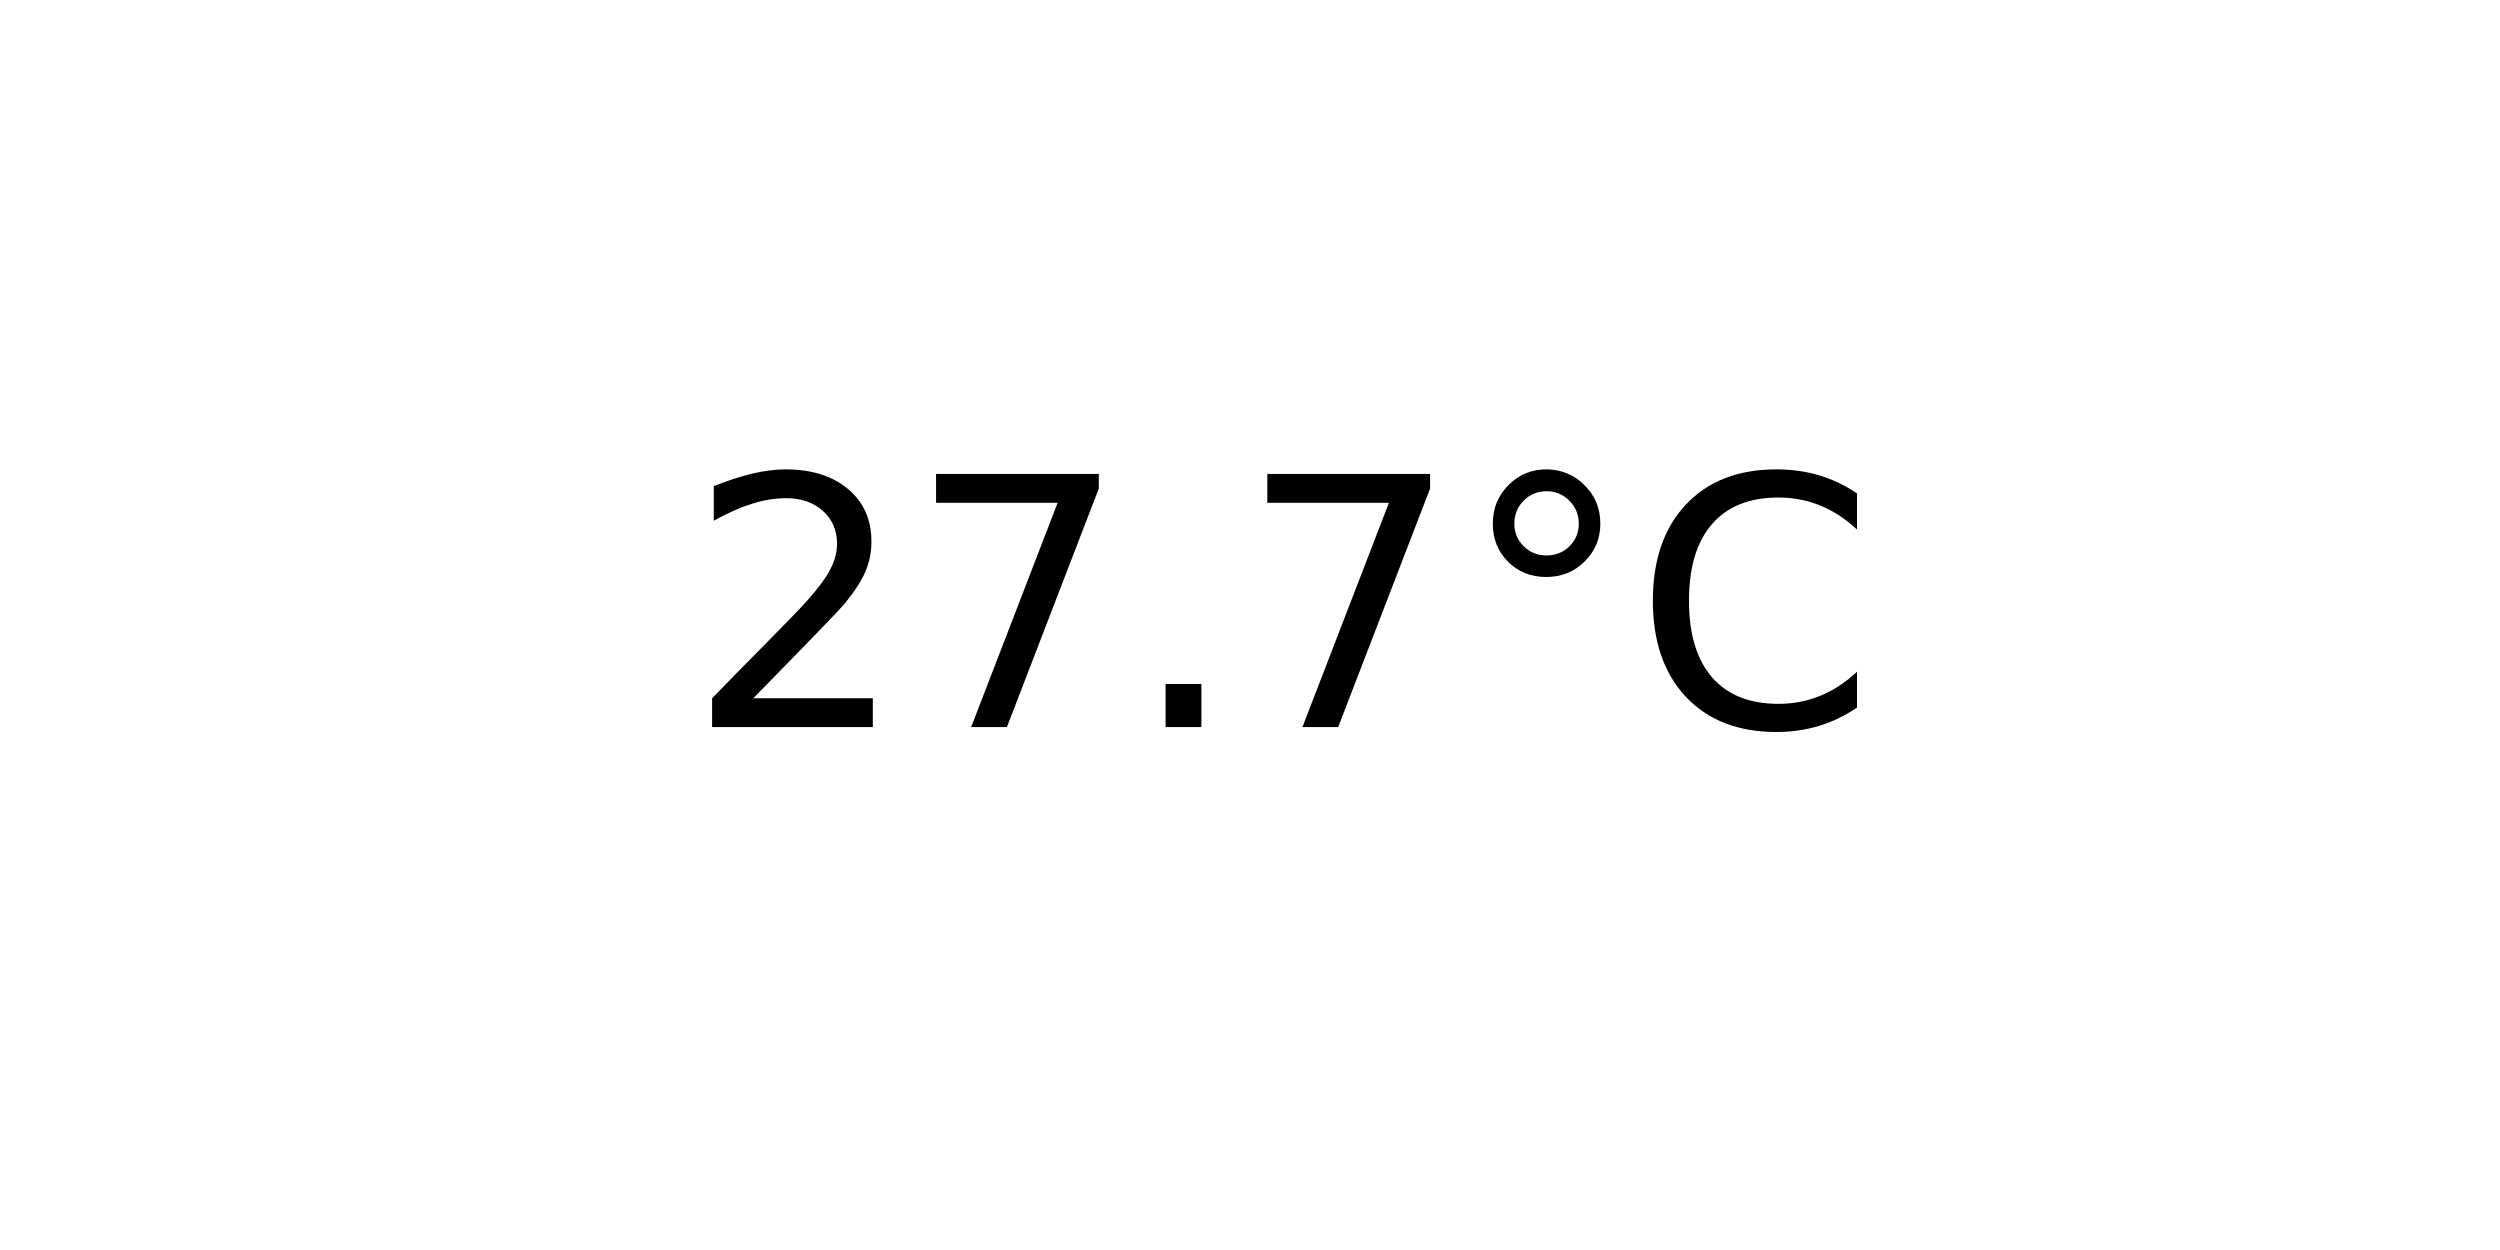
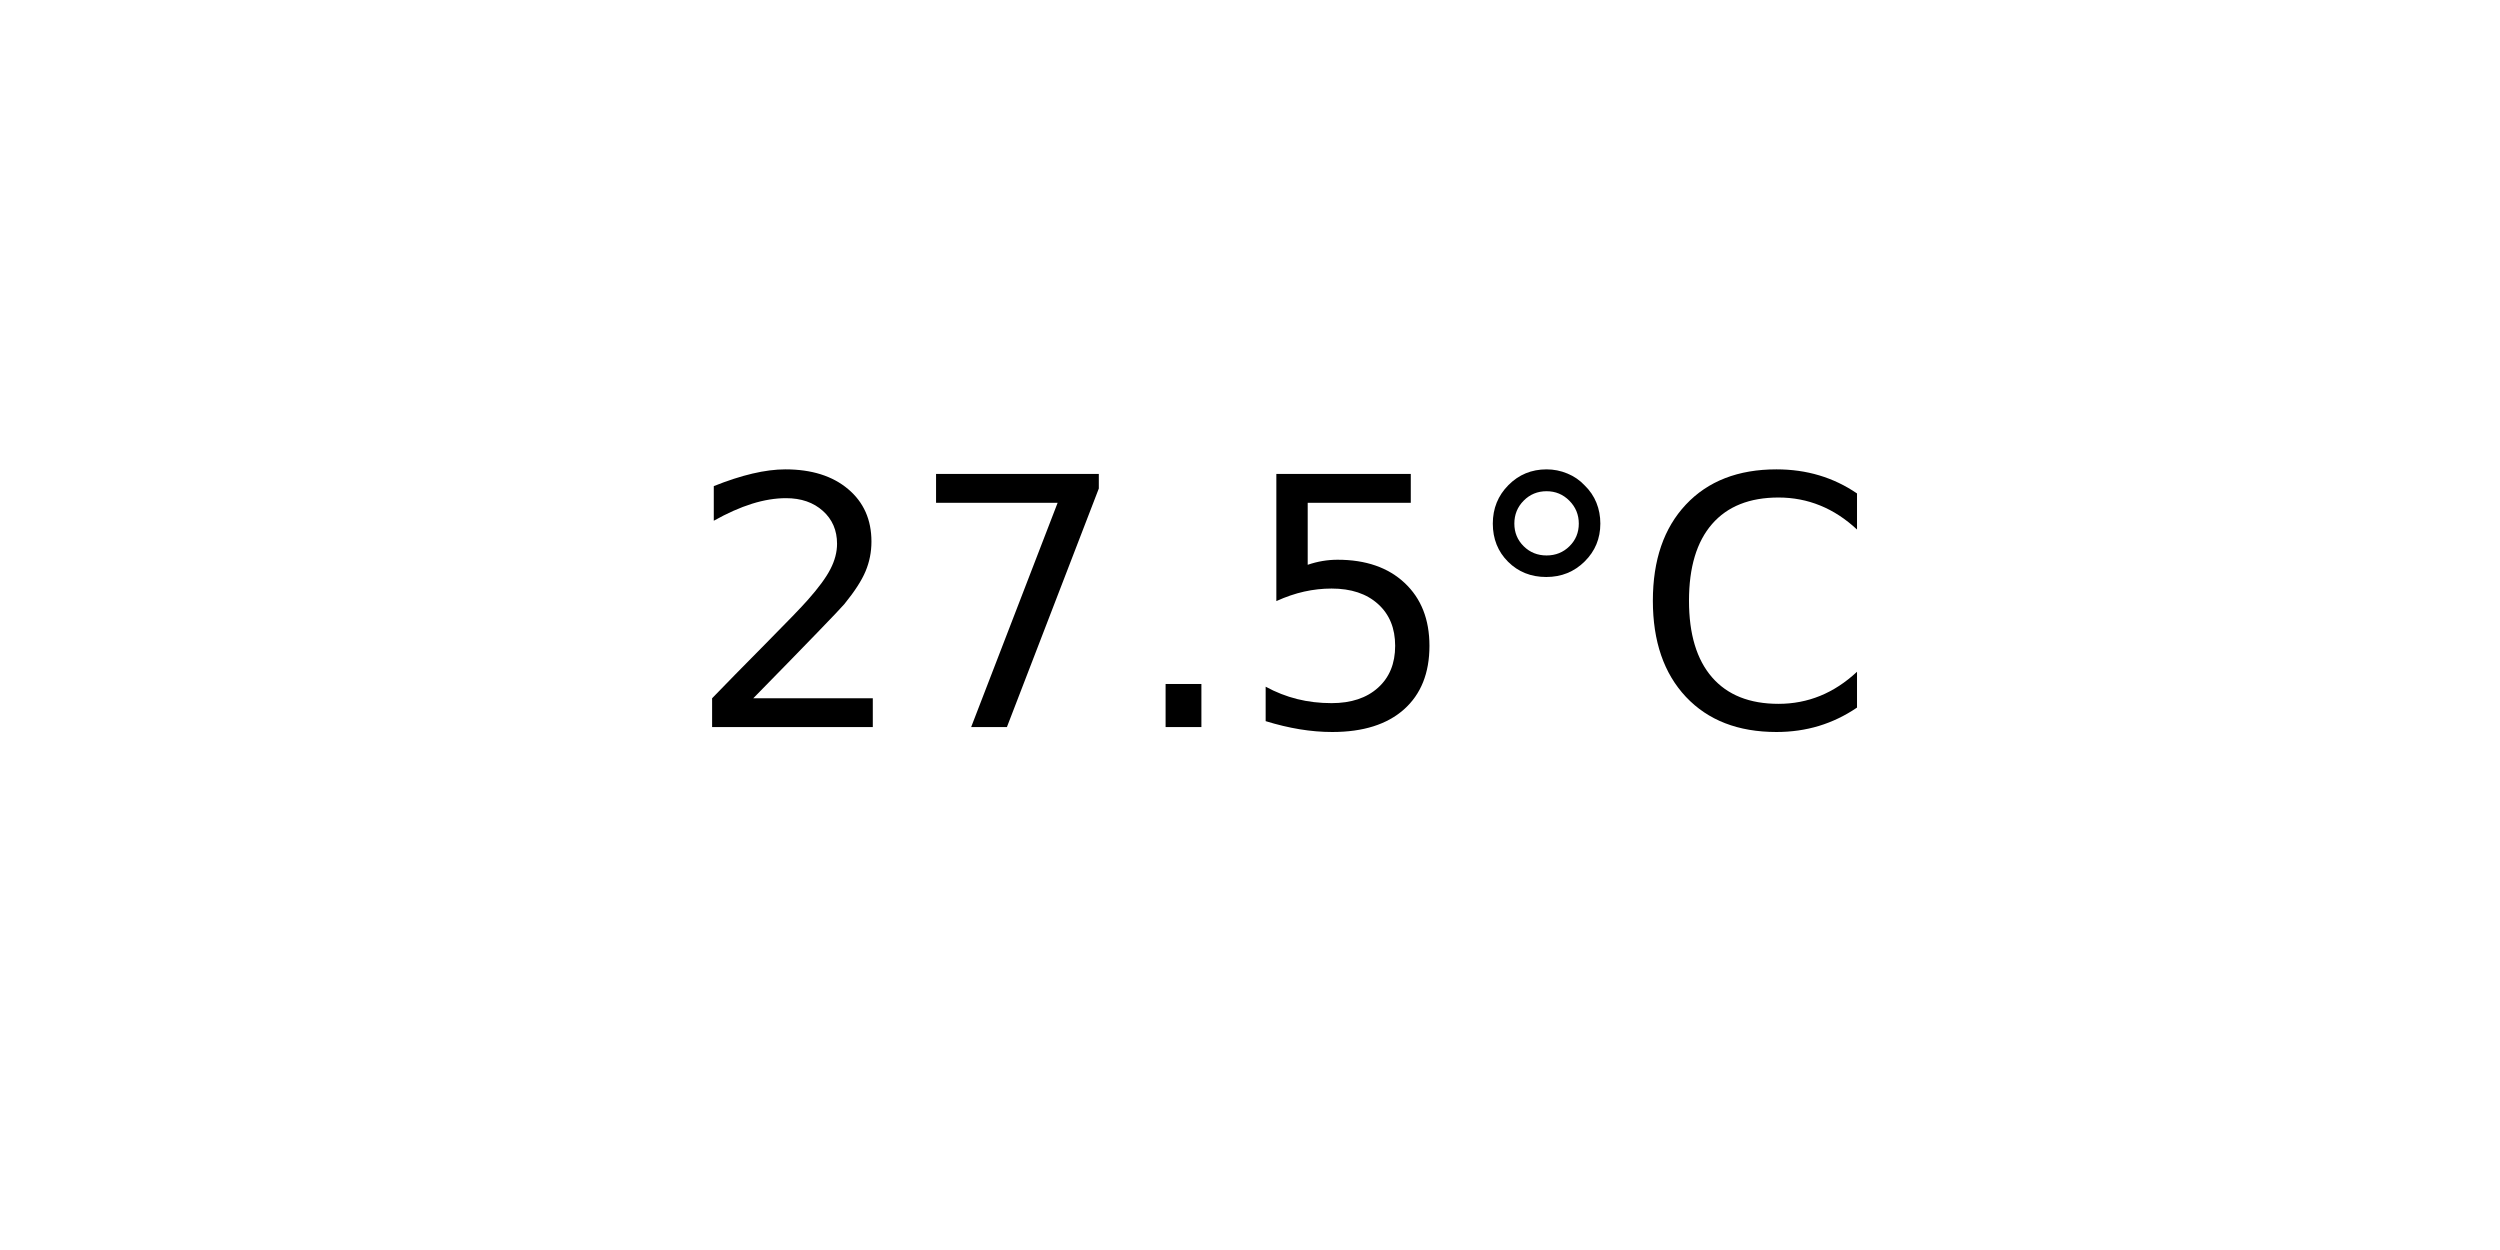
<svg xmlns="http://www.w3.org/2000/svg" xmlns:xlink="http://www.w3.org/1999/xlink" width="72pt" height="36pt" viewBox="0 0 72 36" version="1.1">
  <defs>
    <style type="text/css">*{stroke-linejoin: round; stroke-linecap: butt}</style>
  </defs>
  <g id="figure_1">
    <g id="axes_1">
      <g id="text_1">
        <g transform="translate(19.77578 20.93937) scale(0.1 -0.1)">
          <defs>
            <path id="DejaVuSans-32" d="M 1228 531  L 3431 531  L 3431 0  L 469 0  L 469 531  Q 828 903 1448 1529  Q 2069 2156 2228 2338  Q 2531 2678 2651 2914  Q 2772 3150 2772 3378  Q 2772 3750 2511 3984  Q 2250 4219 1831 4219  Q 1534 4219 1204 4116  Q 875 4013 500 3803  L 500 4441  Q 881 4594 1212 4672  Q 1544 4750 1819 4750  Q 2544 4750 2975 4387  Q 3406 4025 3406 3419  Q 3406 3131 3298 2873  Q 3191 2616 2906 2266  Q 2828 2175 2409 1742  Q 1991 1309 1228 531  z " transform="scale(0.015625)" />
            <path id="DejaVuSans-37" d="M 525 4666  L 3525 4666  L 3525 4397  L 1831 0  L 1172 0  L 2766 4134  L 525 4134  L 525 4666  z " transform="scale(0.015625)" />
            <path id="DejaVuSans-2e" d="M 684 794  L 1344 794  L 1344 0  L 684 0  L 684 794  z " transform="scale(0.015625)" />
+             <path id="DejaVuSans-35" d="M 691 4666  L 3169 4666  L 3169 4134  L 1269 4134  L 1269 2991  Q 1406 3038 1543 3061  Q 1681 3084 1819 3084  Q 2600 3084 3056 2656  Q 3513 2228 3513 1497  Q 3513 744 3044 326  Q 2575 -91 1722 -91  Q 1428 -91 1123 -41  Q 819 9 494 109  L 494 744  Q 775 591 1075 516  Q 1375 441 1709 441  Q 2250 441 2565 725  Q 2881 1009 2881 1497  Q 2881 1984 2565 2268  Q 2250 2553 1709 2553  Q 1456 2553 1204 2497  Q 953 2441 691 2322  L 691 4666  z " transform="scale(0.015625)" />
            <path id="DejaVuSans-b0" d="M 1600 4347  Q 1350 4347 1178 4173  Q 1006 4000 1006 3750  Q 1006 3503 1178 3333  Q 1350 3163 1600 3163  Q 1850 3163 2022 3333  Q 2194 3503 2194 3750  Q 2194 3997 2020 4172  Q 1847 4347 1600 4347  z M 1600 4750  Q 1800 4750 1984 4673  Q 2169 4597 2303 4453  Q 2447 4313 2519 4134  Q 2591 3956 2591 3750  Q 2591 3338 2302 3052  Q 2013 2766 1594 2766  Q 1172 2766 890 3047  Q 609 3328 609 3750  Q 609 4169 896 4459  Q 1184 4750 1600 4750  z " transform="scale(0.015625)" />
            <path id="DejaVuSans-43" d="M 4122 4306  L 4122 3641  Q 3803 3938 3442 4084  Q 3081 4231 2675 4231  Q 1875 4231 1450 3742  Q 1025 3253 1025 2328  Q 1025 1406 1450 917  Q 1875 428 2675 428  Q 3081 428 3442 575  Q 3803 722 4122 1019  L 4122 359  Q 3791 134 3420 21  Q 3050 -91 2638 -91  Q 1578 -91 968 557  Q 359 1206 359 2328  Q 359 3453 968 4101  Q 1578 4750 2638 4750  Q 3056 4750 3426 4639  Q 3797 4528 4122 4306  z " transform="scale(0.015625)" />
          </defs>
          <use xlink:href="#DejaVuSans-32" />
          <use xlink:href="#DejaVuSans-37" x="63.623" />
          <use xlink:href="#DejaVuSans-2e" x="127.246" />
-           <use xlink:href="#DejaVuSans-37" x="159.033" />
+           <use xlink:href="#DejaVuSans-35" x="159.033" />
          <use xlink:href="#DejaVuSans-b0" x="222.656" />
          <use xlink:href="#DejaVuSans-43" x="272.656" />
        </g>
      </g>
    </g>
  </g>
</svg>
